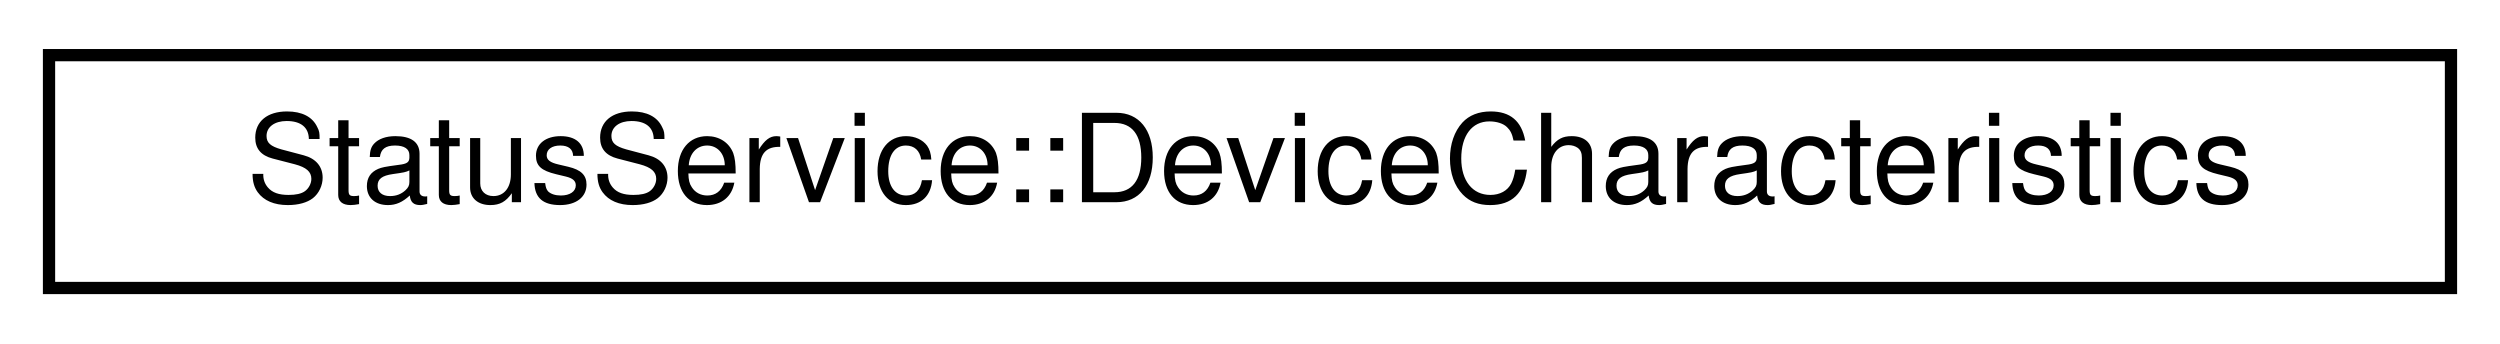
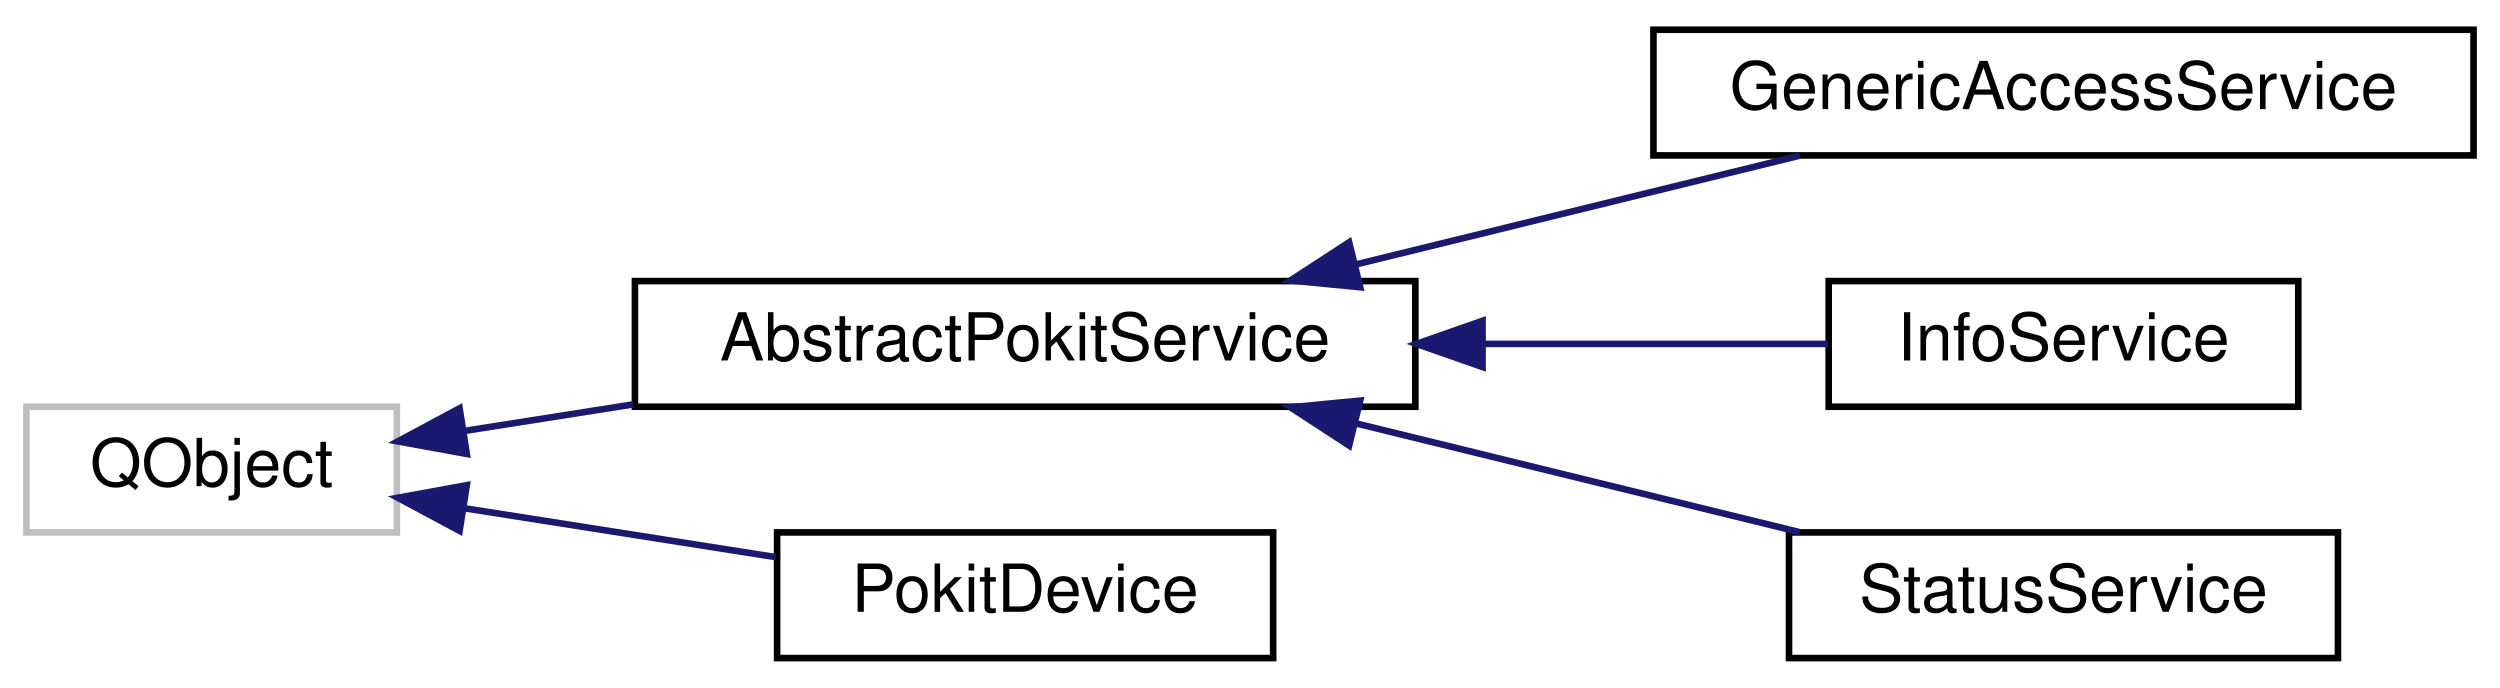
- <svg xmlns="http://www.w3.org/2000/svg" xmlns:xlink="http://www.w3.org/1999/xlink" width="204pt" height="28pt" viewBox="0.00 0.00 204.00 28.00">
-   <g id="graph0" class="graph" transform="scale(1 1) rotate(0) translate(4 24)">
+ <svg xmlns="http://www.w3.org/2000/svg" xmlns:xlink="http://www.w3.org/1999/xlink" width="378pt" height="104pt" viewBox="0.00 0.00 378.00 104.00">
+   <g id="graph0" class="graph" transform="scale(1 1) rotate(0) translate(4 100)">
    <g id="node1" class="node">
      <g id="a_node1">
-         <a xlink:href="structStatusService_1_1DeviceCharacteristics.html" target="_top" xlink:title="Attributes included in the Device Characteristics characterstic.">
-           <polygon fill="none" stroke="black" points="0,-0.5 0,-19.5 196,-19.5 196,-0.5 0,-0.5" />
-           <text text-anchor="middle" x="98" y="-7.5" font-family="Helvetica,sans-Serif" font-size="10.00">StatusService::DeviceCharacteristics</text>
+         <a xlink:title=" ">
+           <polygon fill="none" stroke="#bfbfbf" points="0,-19.5 0,-38.5 56,-38.5 56,-19.5 0,-19.5" />
+           <text text-anchor="middle" x="28" y="-26.5" font-family="Helvetica,sans-Serif" font-size="10.00">QObject</text>
        </a>
      </g>
    </g>
+     <g id="node2" class="node">
+       <g id="a_node2">
+         <a xlink:href="classAbstractPokitService.html" target="_top" xlink:title="The AbstractPokitService class provides a common base for Pokit services classes.">
+           <polygon fill="none" stroke="black" points="92,-38.5 92,-57.5 210,-57.5 210,-38.5 92,-38.5" />
+           <text text-anchor="middle" x="151" y="-45.5" font-family="Helvetica,sans-Serif" font-size="10.00">AbstractPokitService</text>
+         </a>
+       </g>
+     </g>
+     <g id="edge1" class="edge">
+       <path fill="none" stroke="midnightblue" d="M66.06,-34.82C74.2,-36.1 83.01,-37.48 91.76,-38.86" />
+       <polygon fill="midnightblue" stroke="midnightblue" points="66.58,-31.36 56.15,-33.26 65.49,-38.27 66.58,-31.36" />
+     </g>
+     <g id="node6" class="node">
+       <g id="a_node6">
+         <a xlink:href="classPokitDevice.html" target="_top" xlink:title="The PokitDevice class simplifies Pokit device access.">
+           <polygon fill="none" stroke="black" points="113.5,-0.5 113.5,-19.5 188.5,-19.5 188.5,-0.5 113.5,-0.5" />
+           <text text-anchor="middle" x="151" y="-7.5" font-family="Helvetica,sans-Serif" font-size="10.00">PokitDevice</text>
+         </a>
+       </g>
+     </g>
+     <g id="edge5" class="edge">
+       <path fill="none" stroke="midnightblue" d="M66.11,-23.17C81.1,-20.82 98.35,-18.11 113.3,-15.76" />
+       <polygon fill="midnightblue" stroke="midnightblue" points="65.49,-19.73 56.15,-24.74 66.58,-26.64 65.49,-19.73" />
+     </g>
+     <g id="node3" class="node">
+       <g id="a_node3">
+         <a xlink:href="classGenericAccessService.html" target="_top" xlink:title="The GenericAccessService class accesses the Generic Access service of Pokit devices.">
+           <polygon fill="none" stroke="black" points="246,-76.5 246,-95.5 370,-95.5 370,-76.5 246,-76.5" />
+           <text text-anchor="middle" x="308" y="-83.5" font-family="Helvetica,sans-Serif" font-size="10.00">GenericAccessService</text>
+         </a>
+       </g>
+     </g>
+     <g id="edge2" class="edge">
+       <path fill="none" stroke="midnightblue" d="M201.11,-60.04C222.76,-65.35 247.85,-71.5 268.17,-76.48" />
+       <polygon fill="midnightblue" stroke="midnightblue" points="201.66,-56.57 191.11,-57.59 199.99,-63.37 201.66,-56.57" />
+     </g>
+     <g id="node4" class="node">
+       <g id="a_node4">
+         <a xlink:href="classInfoService.html" target="_top" xlink:title="The InfoService class accesses the Device Info service of Pokit devices.">
+           <polygon fill="none" stroke="black" points="272.5,-38.5 272.5,-57.5 343.5,-57.5 343.5,-38.5 272.5,-38.5" />
+           <text text-anchor="middle" x="308" y="-45.5" font-family="Helvetica,sans-Serif" font-size="10.00">InfoService</text>
+         </a>
+       </g>
+     </g>
+     <g id="edge3" class="edge">
+       <path fill="none" stroke="midnightblue" d="M220.36,-48C238.36,-48 257.03,-48 272.4,-48" />
+       <polygon fill="midnightblue" stroke="midnightblue" points="220.16,-44.5 210.16,-48 220.16,-51.5 220.16,-44.5" />
+     </g>
+     <g id="node5" class="node">
+       <g id="a_node5">
+         <a xlink:href="classStatusService.html" target="_top" xlink:title="The StatusService class accesses the Pokit Status service of Pokit devices.">
+           <polygon fill="none" stroke="black" points="266.5,-0.5 266.5,-19.5 349.5,-19.5 349.5,-0.5 266.5,-0.5" />
+           <text text-anchor="middle" x="308" y="-7.5" font-family="Helvetica,sans-Serif" font-size="10.00">StatusService</text>
+         </a>
+       </g>
+     </g>
+     <g id="edge4" class="edge">
+       <path fill="none" stroke="midnightblue" d="M201.11,-35.96C222.76,-30.65 247.85,-24.5 268.17,-19.52" />
+       <polygon fill="midnightblue" stroke="midnightblue" points="199.99,-32.63 191.11,-38.41 201.66,-39.43 199.99,-32.63" />
+     </g>
  </g>
</svg>
